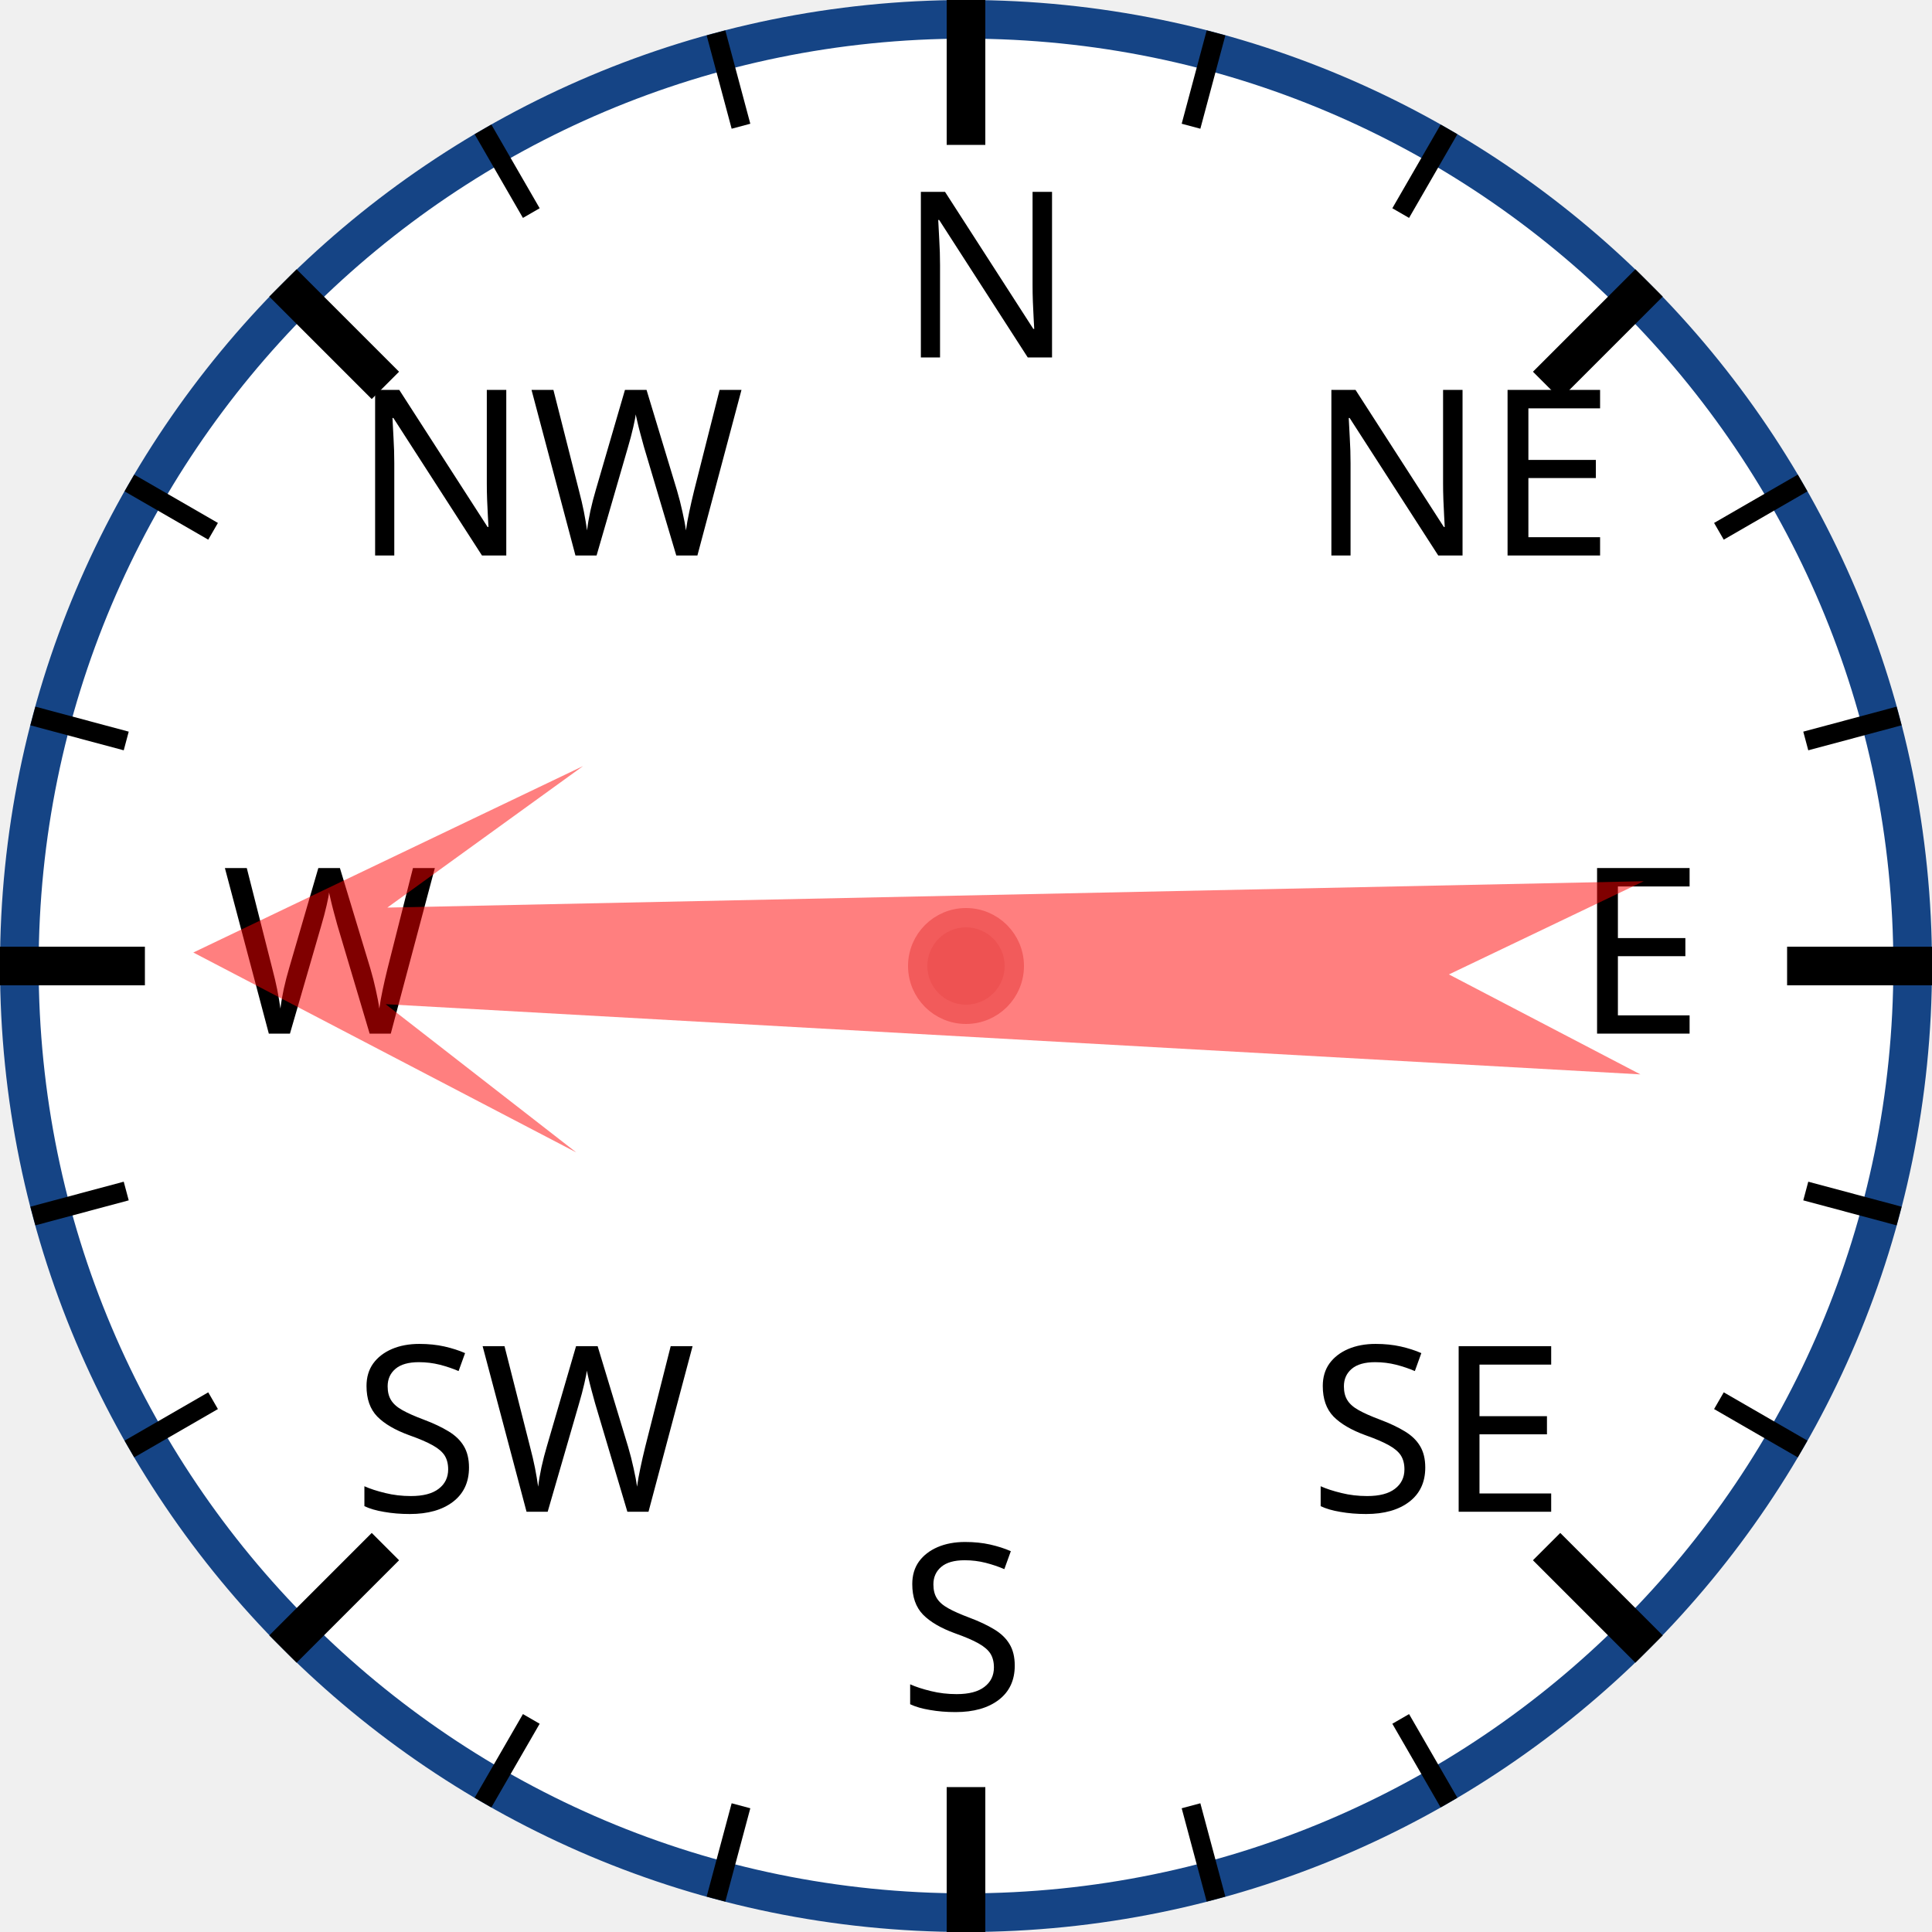
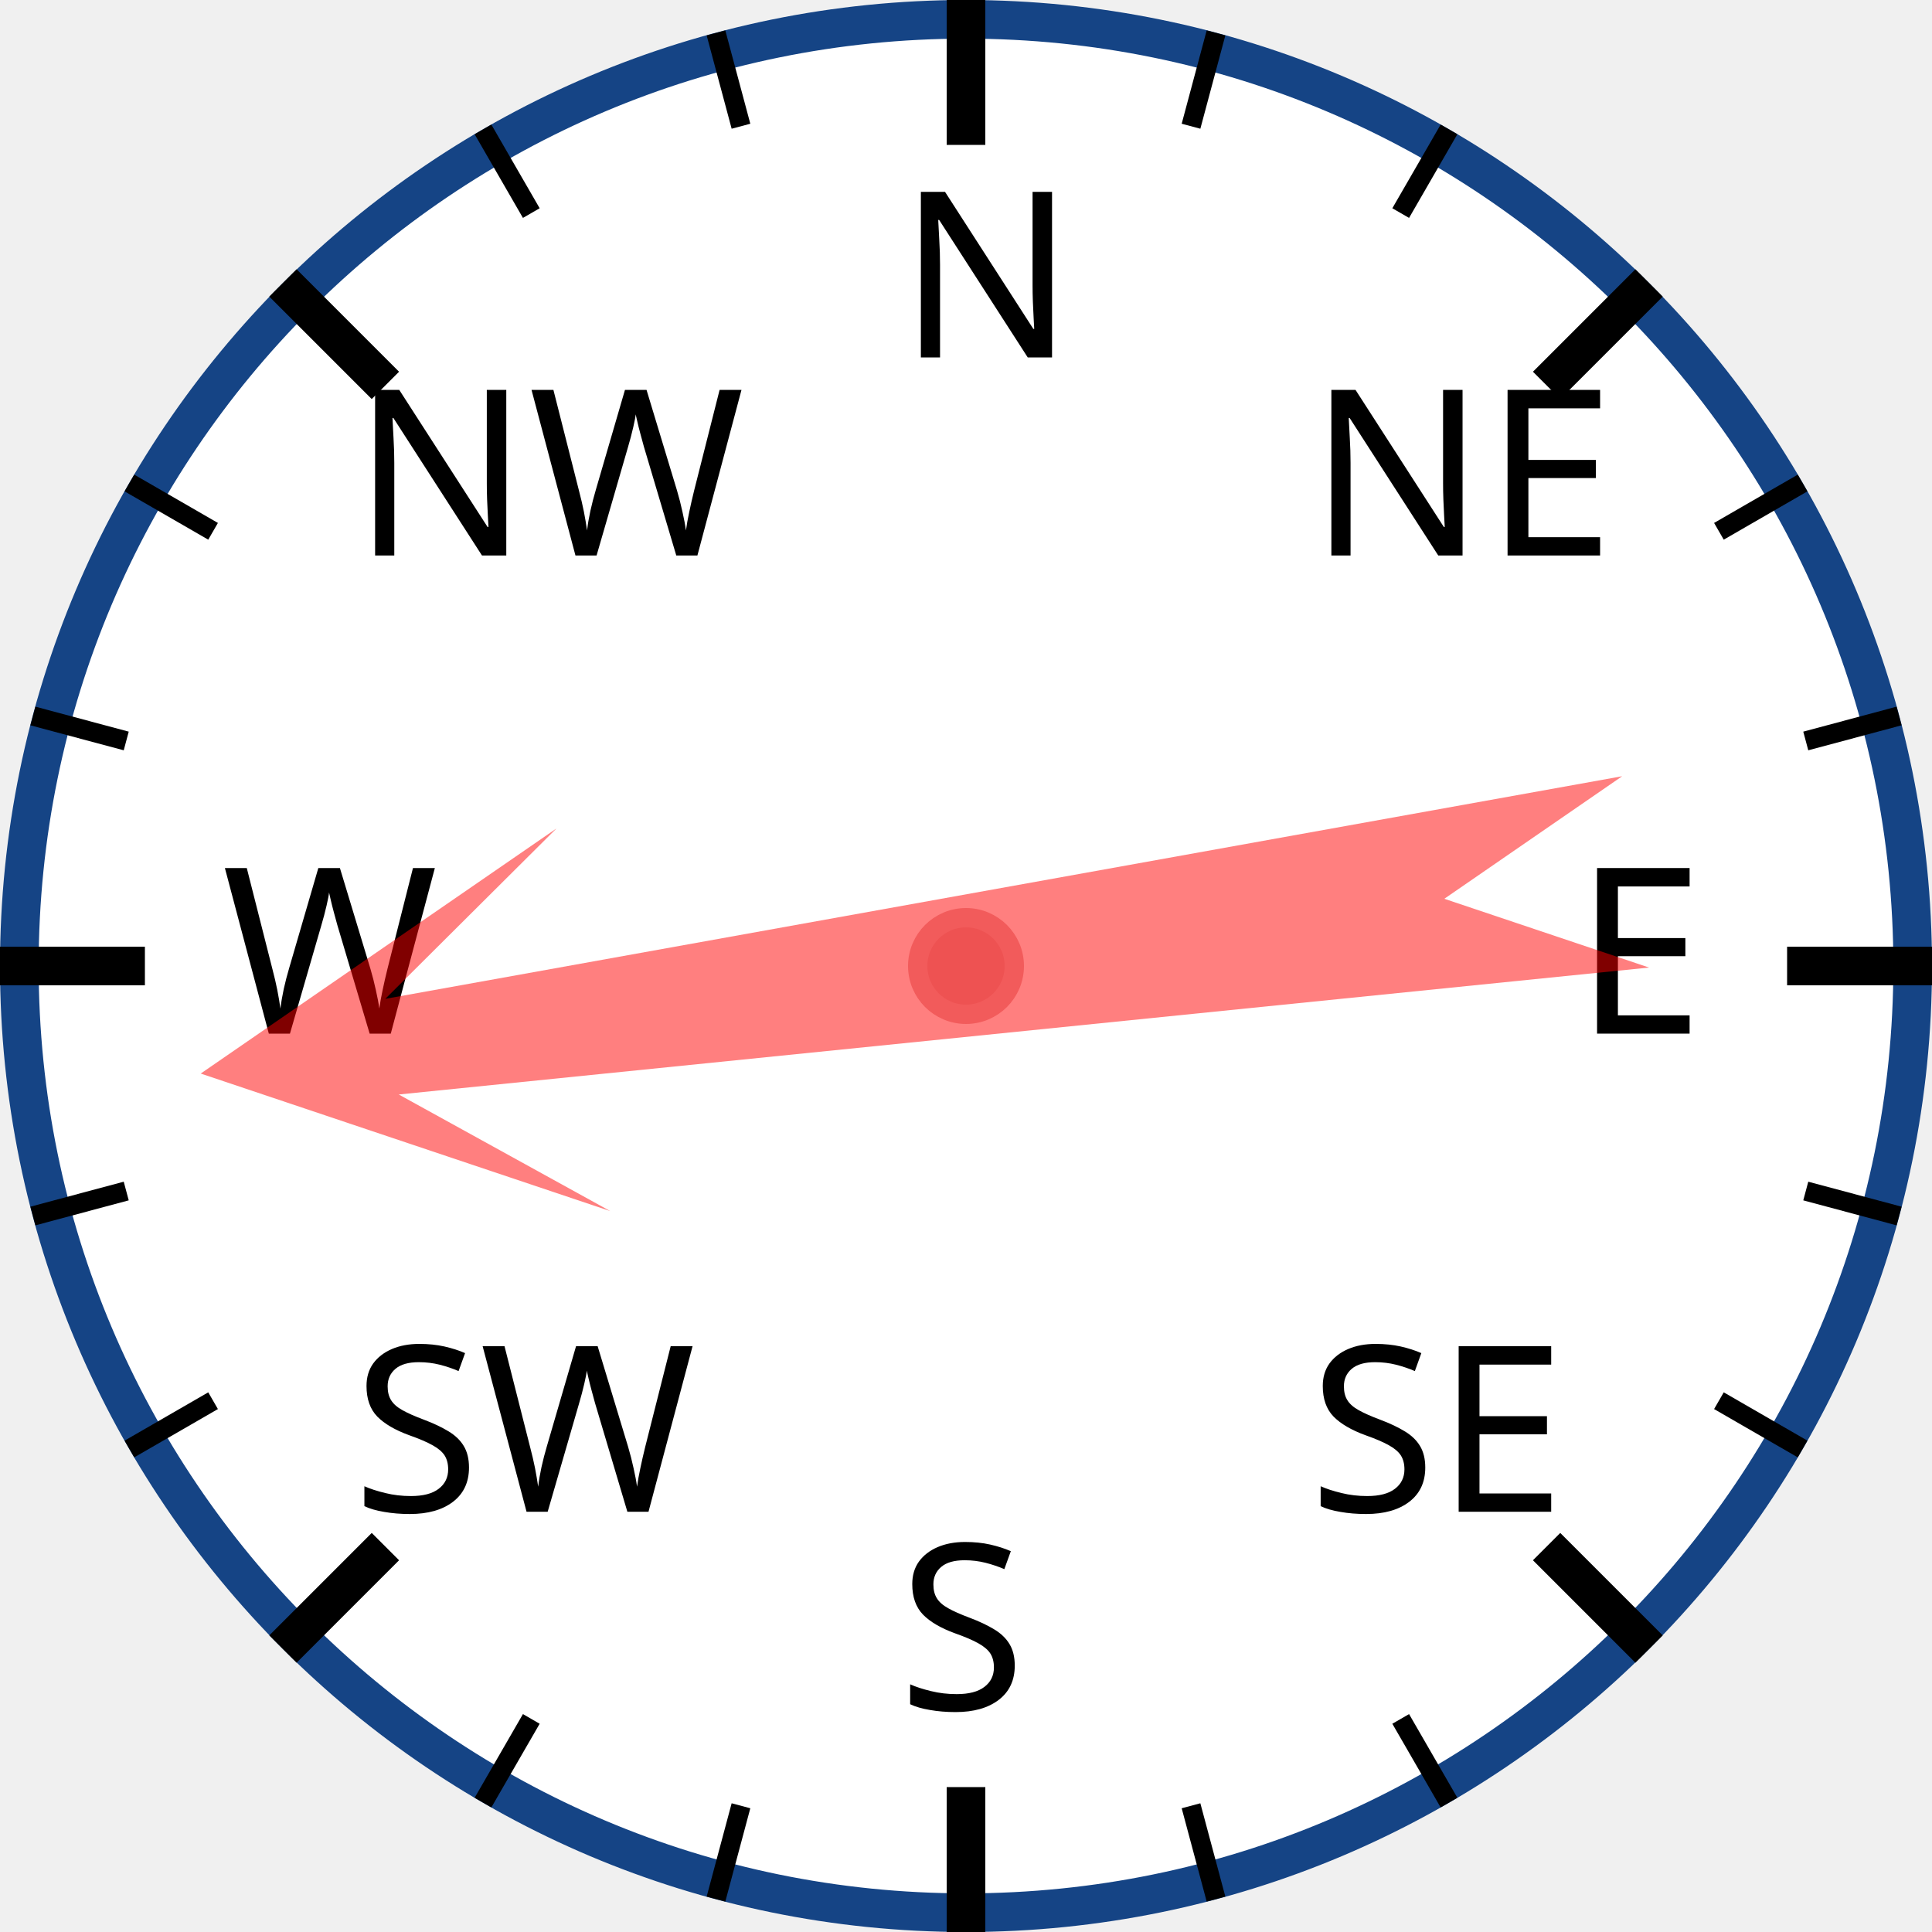
<svg xmlns="http://www.w3.org/2000/svg" width="120px" height="120px" viewBox="0 0 200 200">
  <circle cx="100" cy="100" r="98" style="fill: white; stroke: #154485; stroke-width: 4;" />
  <text x="93.0" y="37.0" style="font-family: sans-serif; font-size: 18pt;">N</text>
  <line x1="100.0" y1="0.0" x2="100.0" y2="15.0" style="stroke: black; stroke-width: 4;" />
  <line x1="74.118" y1="3.407" x2="76.706" y2="13.067" style="stroke: black; stroke-width: 2;" />
  <line x1="50" y1="13.397" x2="55" y2="22.058" style="stroke: black; stroke-width: 2;" />
  <text x="36.503" y="57.503" style="font-family: sans-serif; font-size: 18pt;">NW</text>
  <line x1="29.289" y1="29.289" x2="39.896" y2="39.896" style="stroke: black; stroke-width: 4;" />
  <line x1="13.397" y1="50" x2="22.058" y2="55" style="stroke: black; stroke-width: 2;" />
  <line x1="3.407" y1="74.118" x2="13.067" y2="76.706" style="stroke: black; stroke-width: 2;" />
  <text x="23.0" y="107.0" style="font-family: sans-serif; font-size: 18pt;">W</text>
  <line x1="0.0" y1="100.0" x2="15.0" y2="100.0" style="stroke: black; stroke-width: 4;" />
  <line x1="3.407" y1="125.882" x2="13.067" y2="123.294" style="stroke: black; stroke-width: 2;" />
  <line x1="13.397" y1="150" x2="22.058" y2="145" style="stroke: black; stroke-width: 2;" />
  <text x="36.503" y="156.497" style="font-family: sans-serif; font-size: 18pt;">SW</text>
  <line x1="29.289" y1="170.711" x2="39.896" y2="160.104" style="stroke: black; stroke-width: 4;" />
  <line x1="50" y1="186.603" x2="55" y2="177.942" style="stroke: black; stroke-width: 2;" />
  <line x1="74.118" y1="196.593" x2="76.706" y2="186.933" style="stroke: black; stroke-width: 2;" />
  <text x="93" y="177.0" style="font-family: sans-serif; font-size: 18pt;">S</text>
  <line x1="100" y1="200.0" x2="100" y2="185.0" style="stroke: black; stroke-width: 4;" />
  <line x1="125.882" y1="196.593" x2="123.294" y2="186.933" style="stroke: black; stroke-width: 2;" />
  <line x1="150.0" y1="186.603" x2="145.0" y2="177.942" style="stroke: black; stroke-width: 2;" />
  <text x="135.497" y="156.497" style="font-family: sans-serif; font-size: 18pt;">SE</text>
  <line x1="170.711" y1="170.711" x2="160.104" y2="160.104" style="stroke: black; stroke-width: 4;" />
  <line x1="186.603" y1="150" x2="177.942" y2="145" style="stroke: black; stroke-width: 2;" />
  <line x1="196.593" y1="125.882" x2="186.933" y2="123.294" style="stroke: black; stroke-width: 2;" />
  <text x="163.0" y="107" style="font-family: sans-serif; font-size: 18pt;">E</text>
  <line x1="200.0" y1="100" x2="185.0" y2="100" style="stroke: black; stroke-width: 4;" />
  <line x1="196.593" y1="74.118" x2="186.933" y2="76.706" style="stroke: black; stroke-width: 2;" />
  <line x1="186.603" y1="50" x2="177.942" y2="55" style="stroke: black; stroke-width: 2;" />
  <text x="135.497" y="57.503" style="font-family: sans-serif; font-size: 18pt;">NE</text>
  <line x1="170.711" y1="29.289" x2="160.104" y2="39.896" style="stroke: black; stroke-width: 4;" />
  <line x1="150" y1="13.397" x2="145" y2="22.058" style="stroke: black; stroke-width: 2;" />
  <line x1="125.882" y1="3.407" x2="123.294" y2="13.067" style="stroke: black; stroke-width: 2;" />
-   <polygon points="100 20 120 60 105 40 110 170 100 150 90 170 95 40 80 60" style="fill: red; fill-opacity: 0.5;" transform="rotate(271,100,100)" />
+   <polygon points="100 20 120 60 105 40 110 170 100 150 90 170 95 40 80 60" style="fill: red; fill-opacity: 0.5;" transform="rotate(262,100,100)" />
  <circle cx="100" cy="100" r="5" style="fill: #EE5252; stroke: #F25B5B; stroke-width: 2;" />
</svg>
